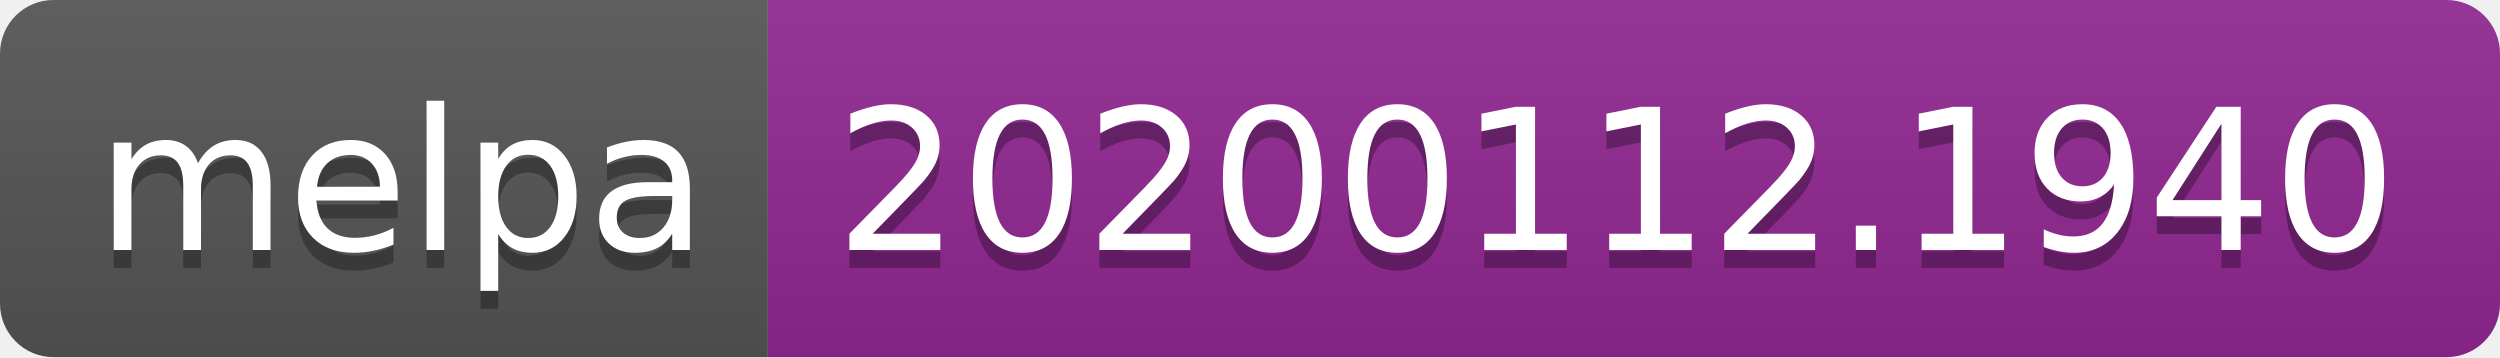
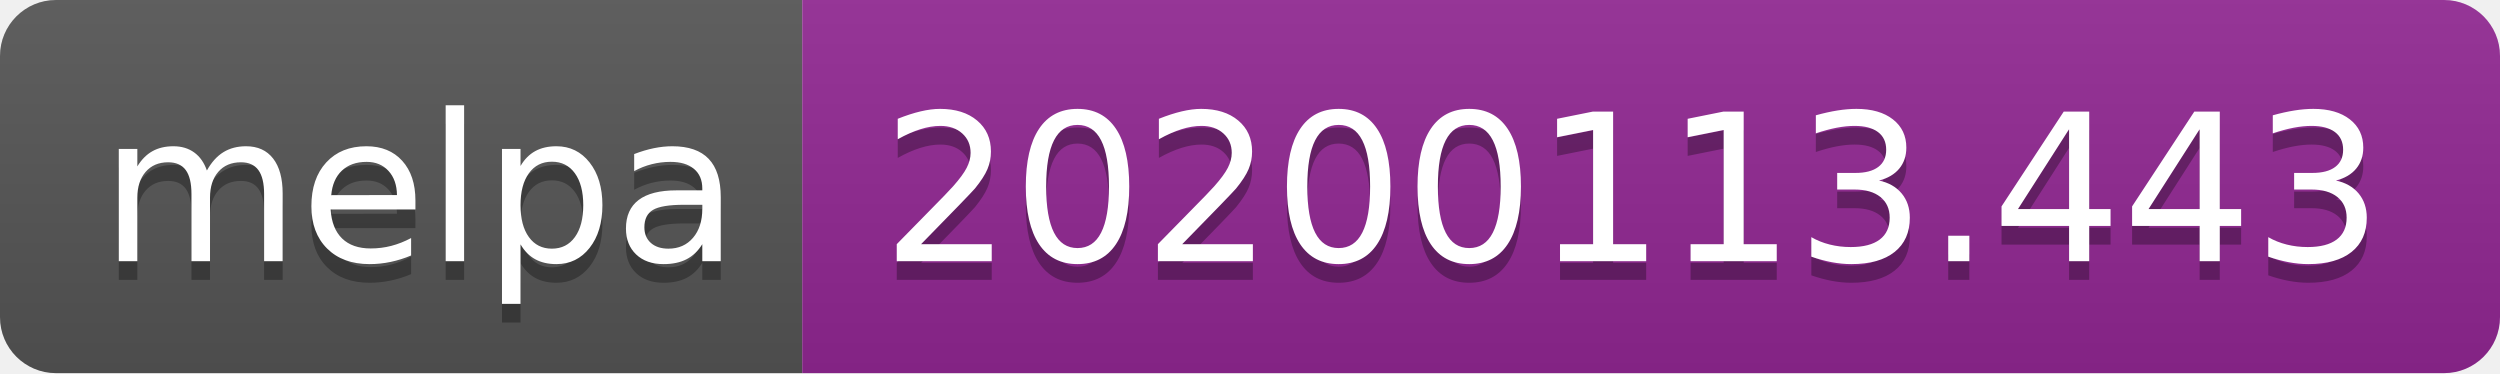
- <svg xmlns="http://www.w3.org/2000/svg" width="140" height="20">
+ <svg xmlns="http://www.w3.org/2000/svg" width="134" height="20">
  <linearGradient id="b" x2="0" y2="100%">
    <stop offset="0" stop-color="#bbb" stop-opacity=".1" />
    <stop offset="1" stop-opacity=".1" />
  </linearGradient>
  <clipPath id="a">
-     <rect width="140" height="20" rx="3" fill="#fff" />
+     <rect width="134" height="20" rx="3" fill="#fff" />
  </clipPath>
  <g clip-path="url(#a)">
    <path fill="#555" d="M0 0h43v20H0z" />
-     <path fill="#922793" d="M43 0h97v20H43z" />
-     <path fill="url(#b)" d="M0 0h140v20H0z" />
+     <path fill="#922793" d="M43 0h91v20H43z" />
+     <path fill="url(#b)" d="M0 0h134v20H0z" />
  </g>
  <g fill="#fff" text-anchor="middle" font-family="DejaVu Sans,Verdana,Geneva,sans-serif" font-size="110">
    <text x="225" y="150" fill="#010101" fill-opacity=".3" transform="scale(.1)" textLength="330">melpa</text>
    <text x="225" y="140" transform="scale(.1)" textLength="330">melpa</text>
-     <text x="905" y="150" fill="#010101" fill-opacity=".3" transform="scale(.1)" textLength="870">20200112.1940</text>
-     <text x="905" y="140" transform="scale(.1)" textLength="870">20200112.1940</text>
+     <text x="875" y="150" fill="#010101" fill-opacity=".3" transform="scale(.1)" textLength="810">20200113.443</text>
+     <text x="875" y="140" transform="scale(.1)" textLength="810">20200113.443</text>
  </g>
</svg>
